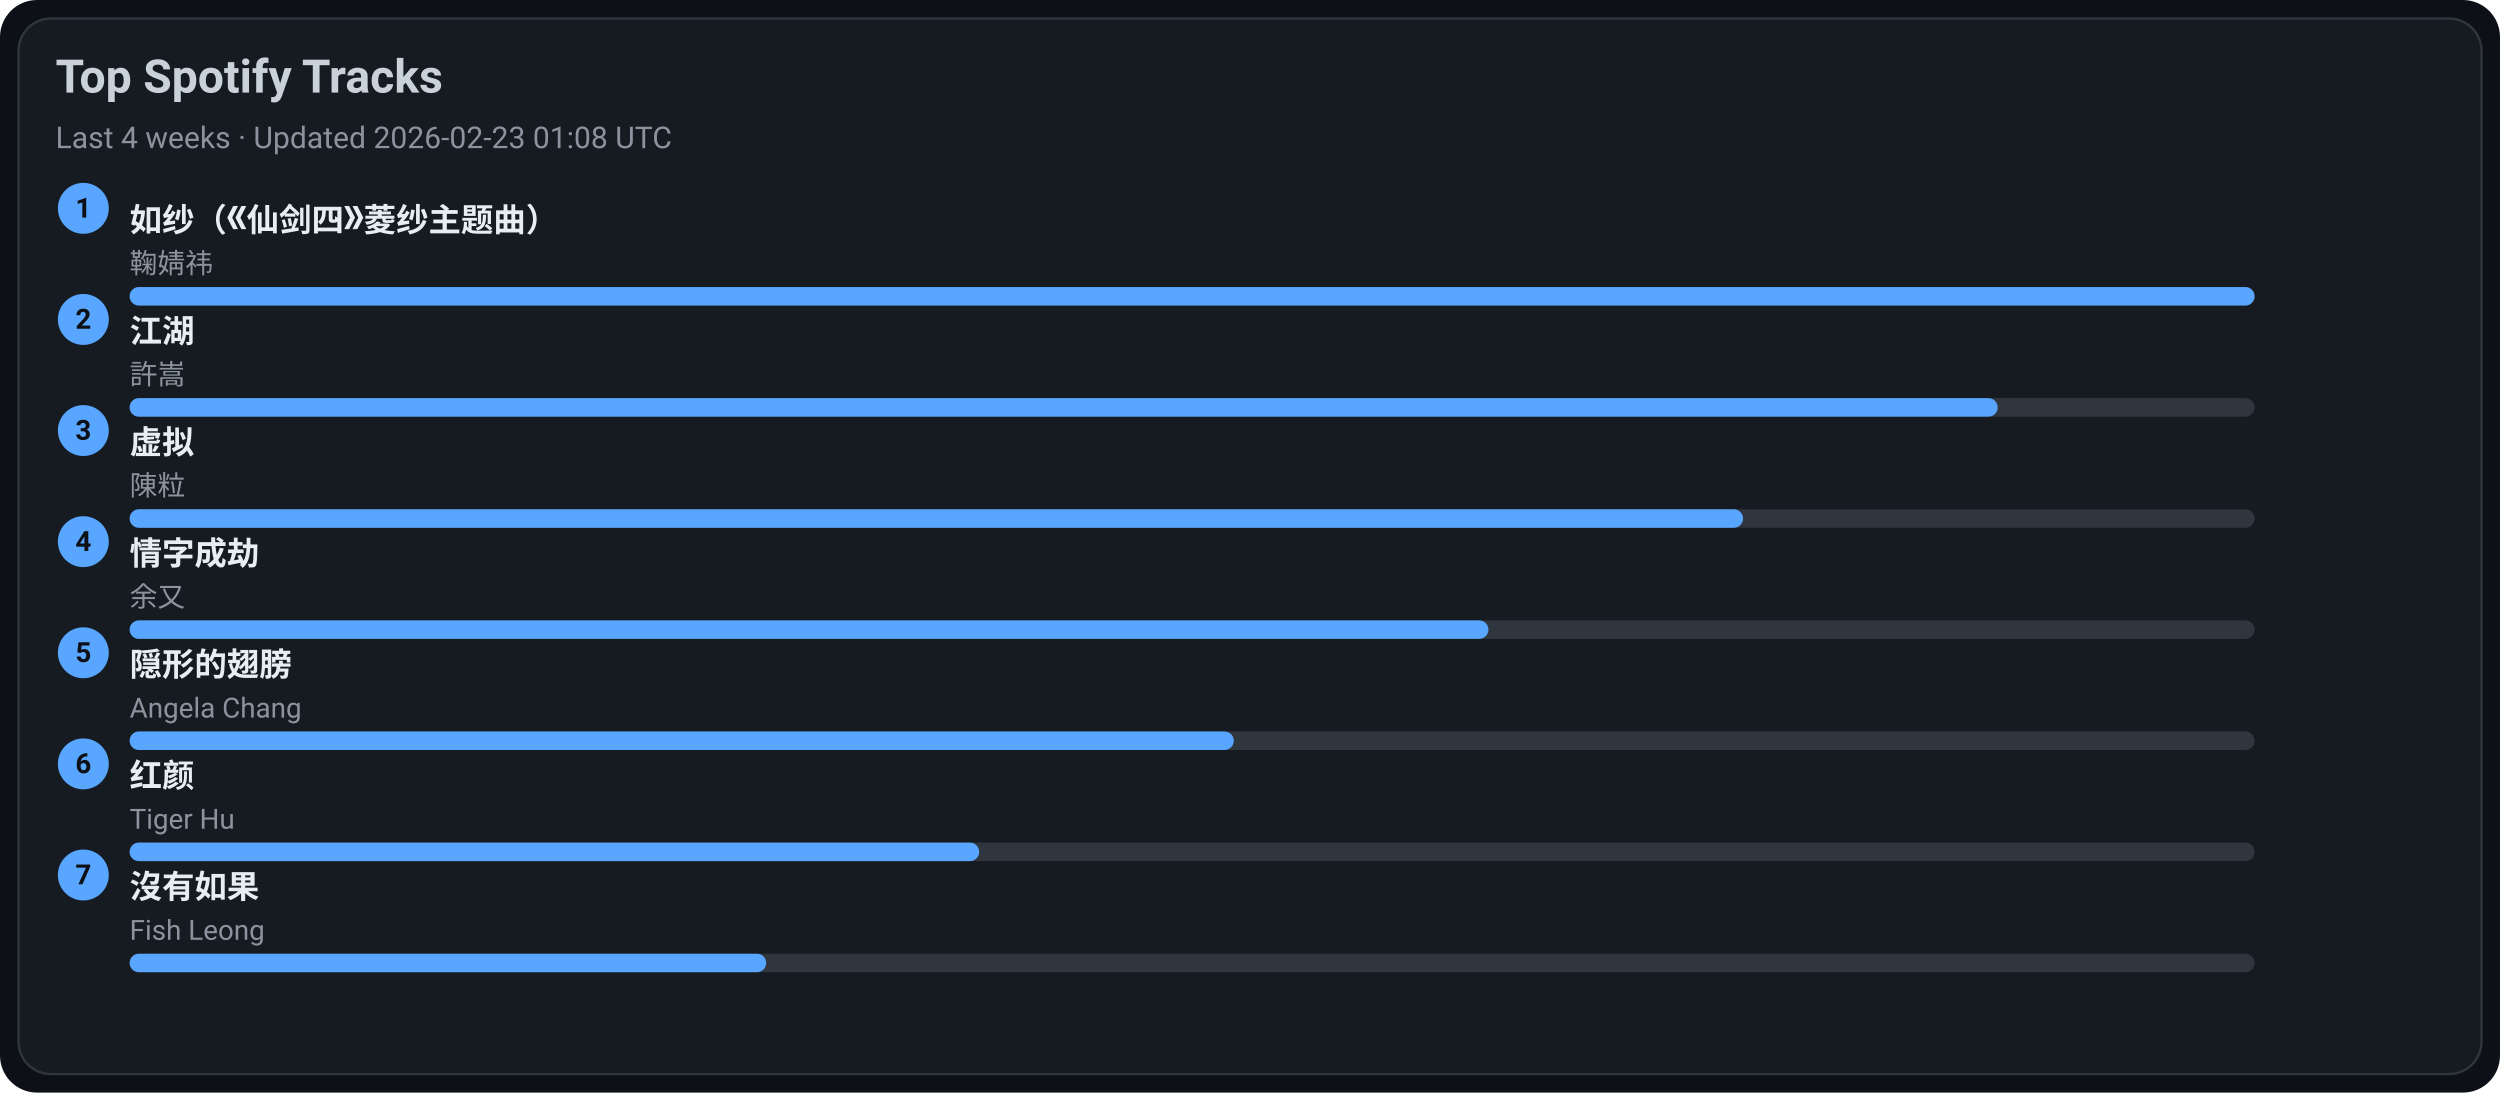
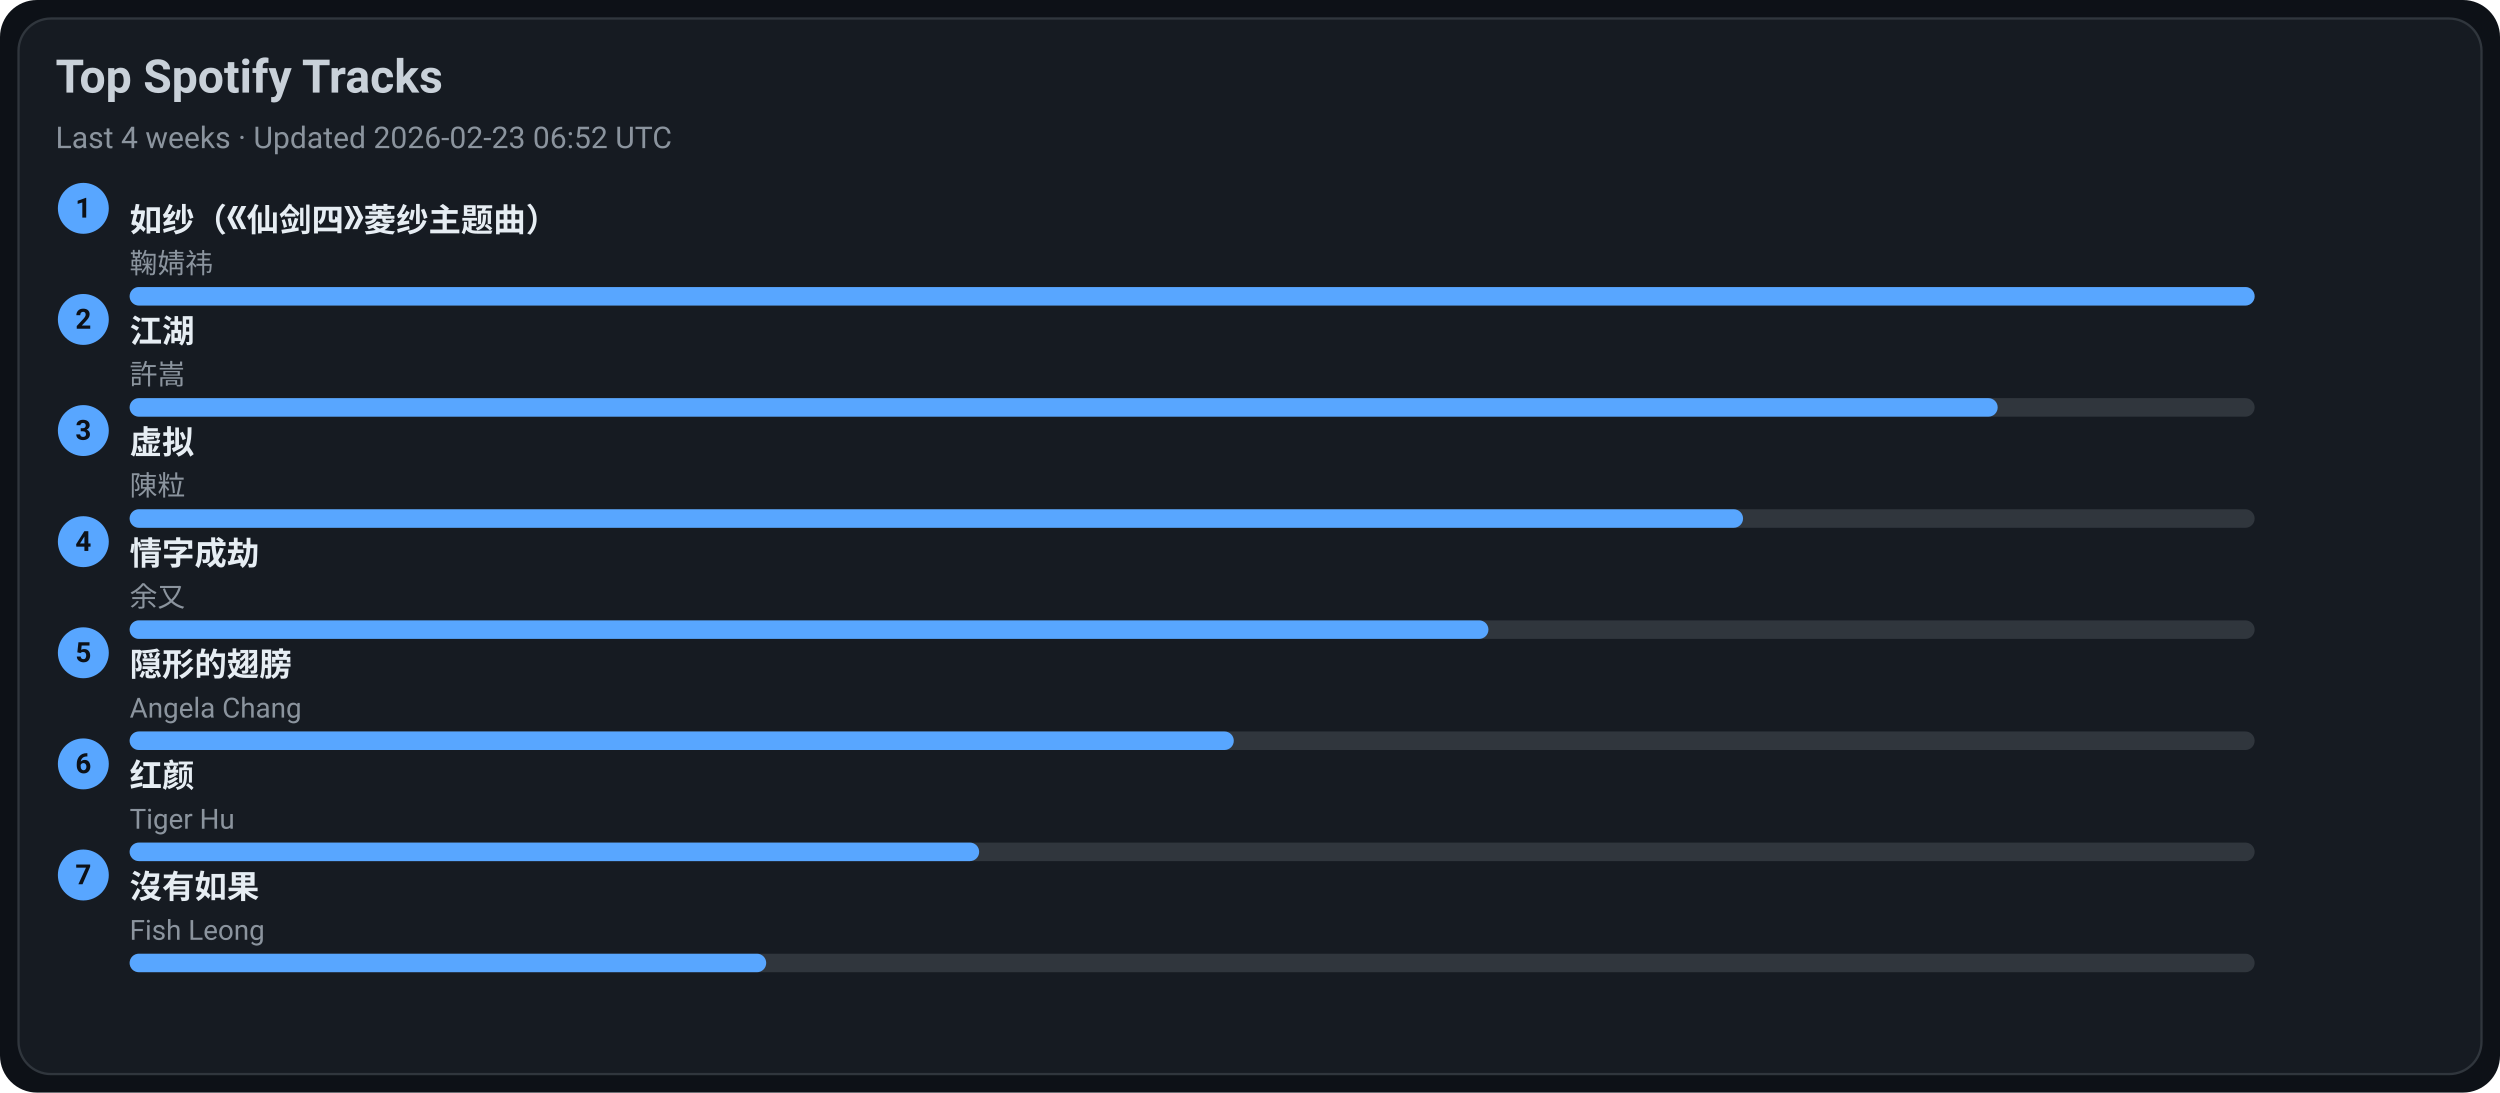
<svg xmlns="http://www.w3.org/2000/svg" width="1080" height="472" viewBox="0 0 1080 472">
  <style>text{font-family:-apple-system,BlinkMacSystemFont,Segoe UI,Roboto,Ubuntu,Helvetica Neue,Arial,Noto Sans,sans-serif}</style>
  <rect width="1080" height="472" rx="16" fill="#0d1117" />
  <rect x="8" y="8" width="1064" height="456" rx="14" fill="#161b22" stroke="#30363d" />
  <text x="24" y="40" font-size="20" fill="#c9d1d9" font-weight="600">Top Spotify Tracks</text>
-   <text x="24" y="64" font-size="13" fill="#8b949e">Last 4 weeks · Updated 2026-02-23 01:08 UTC</text>
+   <text x="24" y="64" font-size="13" fill="#8b949e">Last 4 weeks · Updated 2026-02-23 06:52 UTC</text>
  <circle cx="36" cy="90" r="11" fill="#58a6ff" />
  <text x="36" y="94" text-anchor="middle" font-size="12" fill="#0d1117" font-weight="700">1</text>
  <a href="https://open.spotify.com/track/69FUNgvEVkNbHq43lgvdme" target="_blank" rel="noopener noreferrer">
    <text x="56" y="100" font-size="14" fill="#e6edf3" font-weight="600">如纱（《仙剑四》菱纱主题曲）</text>
  </a>
  <text x="56" y="118" font-size="12" fill="#8b949e">鞠婧祎</text>
  <rect x="56" y="124" width="918" height="8" rx="4" fill="#30363d" />
  <rect x="56" y="124" width="918" height="8" rx="4" fill="#58a6ff" />
  <circle cx="36" cy="138" r="11" fill="#58a6ff" />
  <text x="36" y="142" text-anchor="middle" font-size="12" fill="#0d1117" font-weight="700">2</text>
  <a href="https://open.spotify.com/track/03PCdwqajii1xgp7WIozzC" target="_blank" rel="noopener noreferrer">
    <text x="56" y="148" font-size="14" fill="#e6edf3" font-weight="600">江湖</text>
  </a>
  <text x="56" y="166" font-size="12" fill="#8b949e">許嵩</text>
  <rect x="56" y="172" width="918" height="8" rx="4" fill="#30363d" />
  <rect x="56" y="172" width="807" height="8" rx="4" fill="#58a6ff" />
  <circle cx="36" cy="186" r="11" fill="#58a6ff" />
  <text x="36" y="190" text-anchor="middle" font-size="12" fill="#0d1117" font-weight="700">3</text>
  <a href="https://open.spotify.com/track/5l9sg05BhpfsdLfRvjGsAf" target="_blank" rel="noopener noreferrer">
    <text x="56" y="196" font-size="14" fill="#e6edf3" font-weight="600">虚拟</text>
  </a>
  <text x="56" y="214" font-size="12" fill="#8b949e">陳粒</text>
  <rect x="56" y="220" width="918" height="8" rx="4" fill="#30363d" />
  <rect x="56" y="220" width="697" height="8" rx="4" fill="#58a6ff" />
  <circle cx="36" cy="234" r="11" fill="#58a6ff" />
  <text x="36" y="238" text-anchor="middle" font-size="12" fill="#0d1117" font-weight="700">4</text>
  <a href="https://open.spotify.com/track/6PLof7Z5mvbp9im83J4m3m" target="_blank" rel="noopener noreferrer">
    <text x="56" y="244" font-size="14" fill="#e6edf3" font-weight="600">情字成劫</text>
  </a>
  <text x="56" y="262" font-size="12" fill="#8b949e">余又</text>
  <rect x="56" y="268" width="918" height="8" rx="4" fill="#30363d" />
  <rect x="56" y="268" width="587" height="8" rx="4" fill="#58a6ff" />
  <circle cx="36" cy="282" r="11" fill="#58a6ff" />
  <text x="36" y="286" text-anchor="middle" font-size="12" fill="#0d1117" font-weight="700">5</text>
  <a href="https://open.spotify.com/track/6Tv5ukQ3xK8WHxJgWMM6vM" target="_blank" rel="noopener noreferrer">
    <text x="56" y="292" font-size="14" fill="#e6edf3" font-weight="600">隠形的翅膀</text>
  </a>
  <text x="56" y="310" font-size="12" fill="#8b949e">Angela Chang</text>
  <rect x="56" y="316" width="918" height="8" rx="4" fill="#30363d" />
  <rect x="56" y="316" width="477" height="8" rx="4" fill="#58a6ff" />
  <circle cx="36" cy="330" r="11" fill="#58a6ff" />
  <text x="36" y="334" text-anchor="middle" font-size="12" fill="#0d1117" font-weight="700">6</text>
  <a href="https://open.spotify.com/track/6Q7OE4tvrUOIvIDY2EC5Im" target="_blank" rel="noopener noreferrer">
    <text x="56" y="340" font-size="14" fill="#e6edf3" font-weight="600">红颜</text>
  </a>
  <text x="56" y="358" font-size="12" fill="#8b949e">Tiger Hu</text>
  <rect x="56" y="364" width="918" height="8" rx="4" fill="#30363d" />
  <rect x="56" y="364" width="367" height="8" rx="4" fill="#58a6ff" />
  <circle cx="36" cy="378" r="11" fill="#58a6ff" />
  <text x="36" y="382" text-anchor="middle" font-size="12" fill="#0d1117" font-weight="700">7</text>
  <a href="https://open.spotify.com/track/1G9MmoUjo5nC5lB7paaG0l" target="_blank" rel="noopener noreferrer">
    <text x="56" y="388" font-size="14" fill="#e6edf3" font-weight="600">沒有如果</text>
  </a>
  <text x="56" y="406" font-size="12" fill="#8b949e">Fish Leong</text>
  <rect x="56" y="412" width="918" height="8" rx="4" fill="#30363d" />
  <rect x="56" y="412" width="275" height="8" rx="4" fill="#58a6ff" />
</svg>
